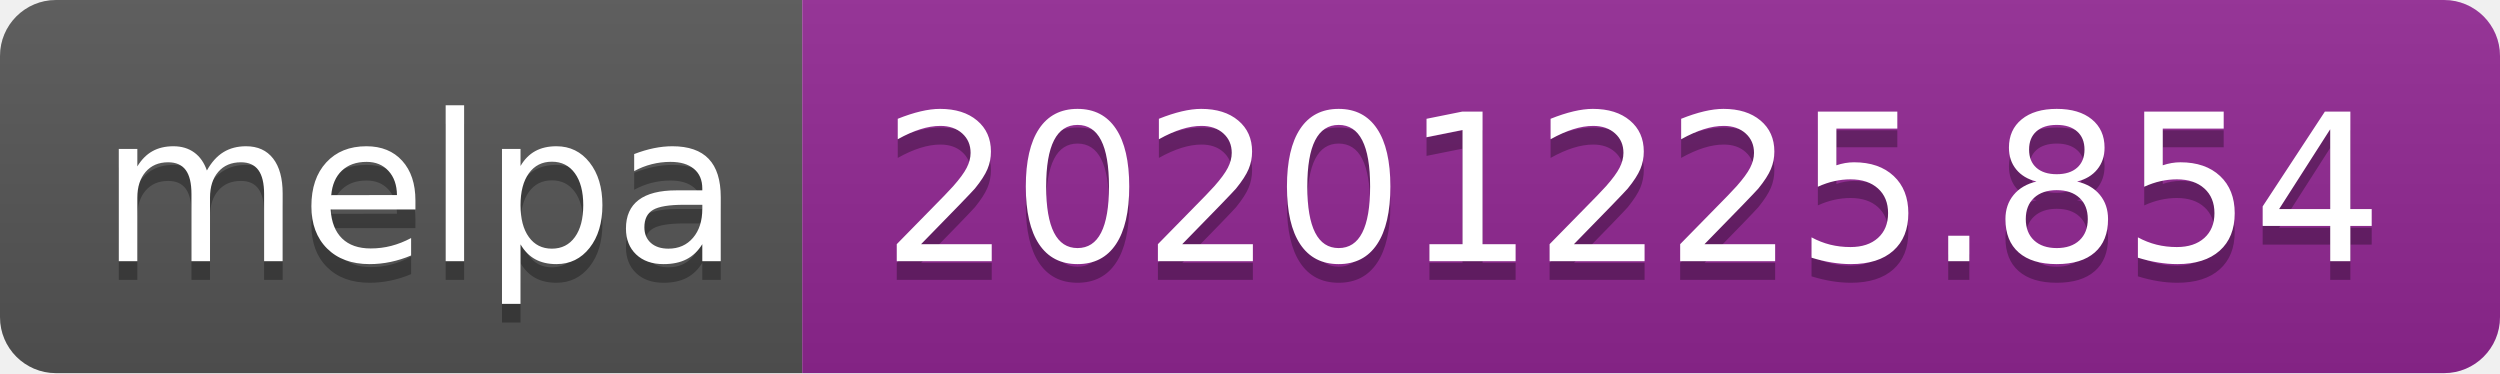
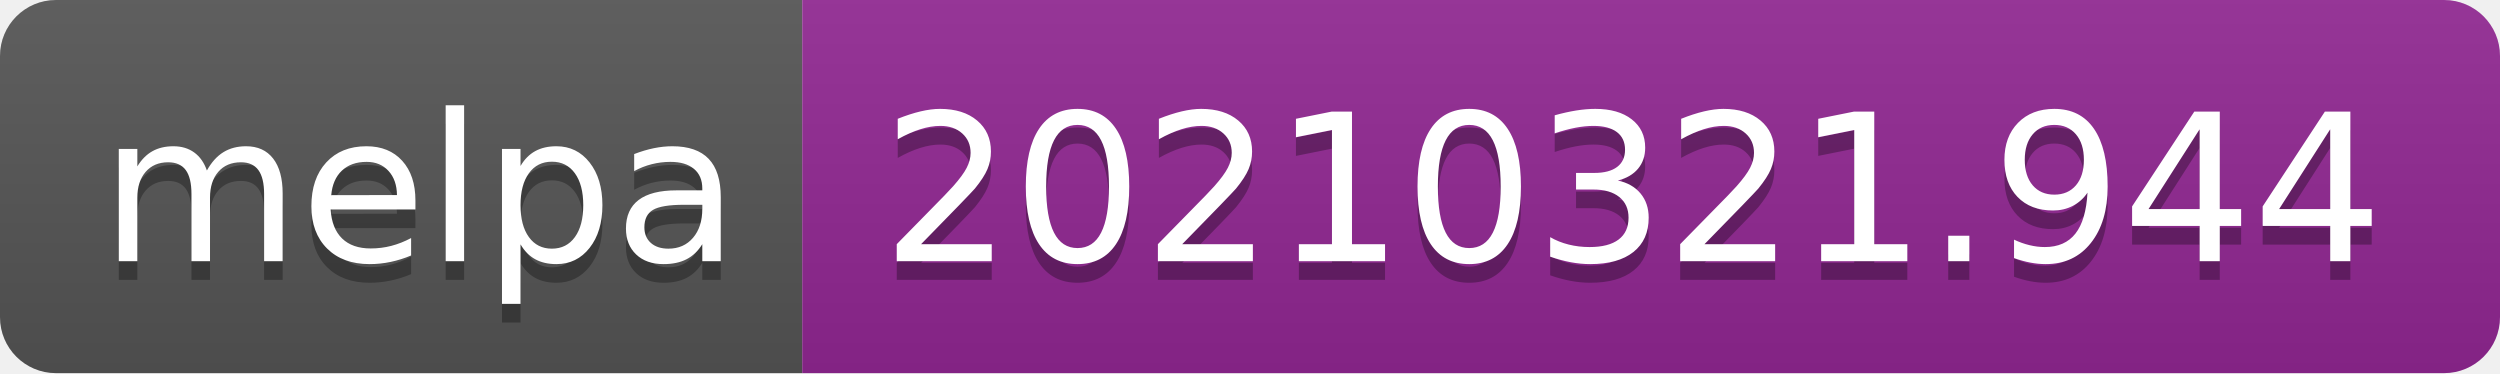
- <svg xmlns="http://www.w3.org/2000/svg" width="134" height="20" role="img" aria-label="melpa: 20201225.854">
+ <svg xmlns="http://www.w3.org/2000/svg" width="134" height="20" role="img" aria-label="melpa: 20210321.944">
  <linearGradient id="s" x2="0" y2="100%">
    <stop offset="0" stop-color="#bbb" stop-opacity=".1" />
    <stop offset="1" stop-opacity=".1" />
  </linearGradient>
  <clipPath id="r">
    <rect width="134" height="20" rx="3" fill="#fff" />
  </clipPath>
  <g clip-path="url(#r)">
    <rect width="43" height="20" fill="#555" />
    <rect x="43" width="91" height="20" fill="#922793" />
    <rect width="134" height="20" fill="url(#s)" />
  </g>
  <g fill="#fff" text-anchor="middle" font-family="Verdana,Geneva,DejaVu Sans,sans-serif" text-rendering="geometricPrecision" font-size="110">
    <text aria-hidden="true" x="225" y="150" fill="#010101" fill-opacity=".3" transform="scale(.1)" textLength="330">melpa</text>
    <text x="225" y="140" transform="scale(.1)" fill="#fff" textLength="330">melpa</text>
-     <text aria-hidden="true" x="875" y="150" fill="#010101" fill-opacity=".3" transform="scale(.1)" textLength="810">20201225.854</text>
-     <text x="875" y="140" transform="scale(.1)" fill="#fff" textLength="810">20201225.854</text>
+     <text aria-hidden="true" x="875" y="150" fill="#010101" fill-opacity=".3" transform="scale(.1)" textLength="810">20210321.944</text>
+     <text x="875" y="140" transform="scale(.1)" fill="#fff" textLength="810">20210321.944</text>
  </g>
</svg>
